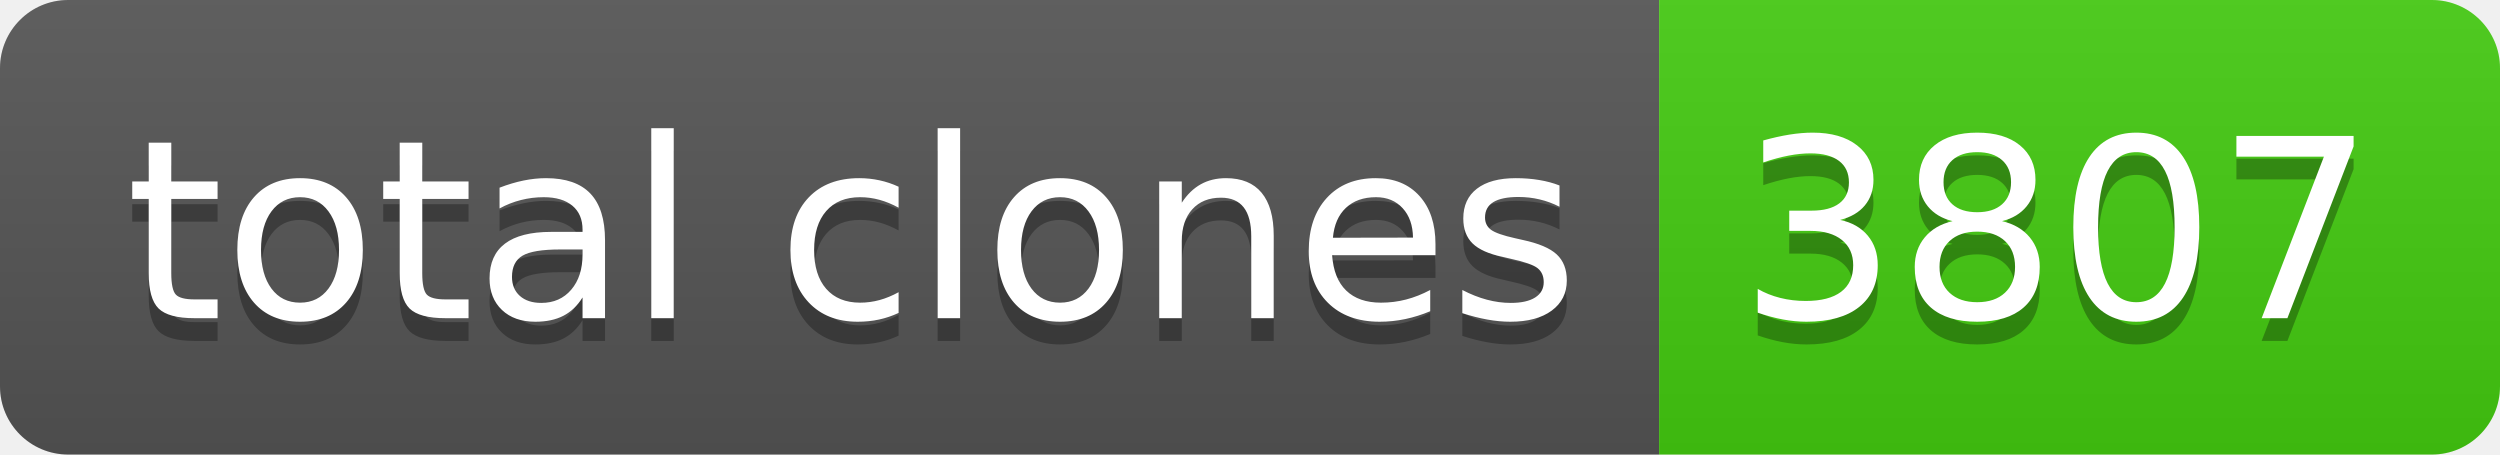
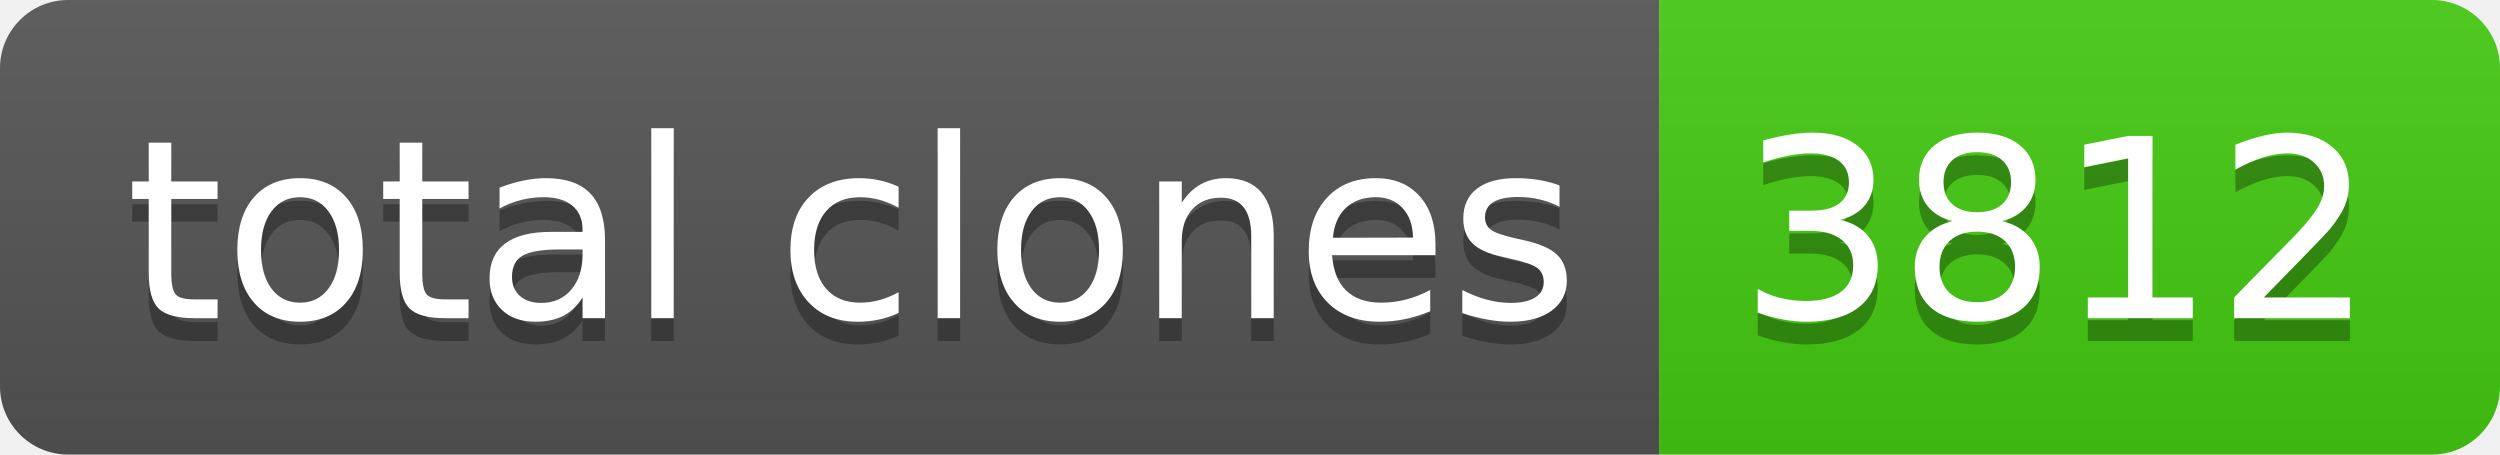
- <svg xmlns="http://www.w3.org/2000/svg" width="110" height="20" role="img" aria-label="total clones: 3807">
+ <svg xmlns="http://www.w3.org/2000/svg" width="110" height="20" role="img" aria-label="total clones: 3812">
  <linearGradient id="s" x2="0" y2="100%">
    <stop offset="0" stop-color="#bbb" stop-opacity=".1" />
    <stop offset="1" stop-opacity=".1" />
  </linearGradient>
  <clipPath id="r">
    <rect width="110" height="20" rx="3" fill="#fff" />
  </clipPath>
  <g clip-path="url(#r)">
    <rect width="73" height="20" fill="#555" />
    <rect x="73" width="37" height="20" fill="#4c1" />
    <rect width="110" height="20" fill="url(#s)" />
  </g>
  <g fill="#fff" text-anchor="middle" font-family="Verdana,Geneva,DejaVu Sans,sans-serif" text-rendering="geometricPrecision" font-size="110">
    <text aria-hidden="true" x="375" y="150" fill="#010101" fill-opacity=".3" transform="scale(.1)" textLength="630">total clones</text>
    <text x="375" y="140" transform="scale(.1)" fill="#fff" textLength="630">total clones</text>
-     <text aria-hidden="true" x="905" y="150" fill="#010101" fill-opacity=".3" transform="scale(.1)" textLength="270">3807</text>
-     <text x="905" y="140" transform="scale(.1)" fill="#fff" textLength="270">3807</text>
+     <text aria-hidden="true" x="905" y="150" fill="#010101" fill-opacity=".3" transform="scale(.1)" textLength="270">3812</text>
+     <text x="905" y="140" transform="scale(.1)" fill="#fff" textLength="270">3812</text>
  </g>
</svg>
